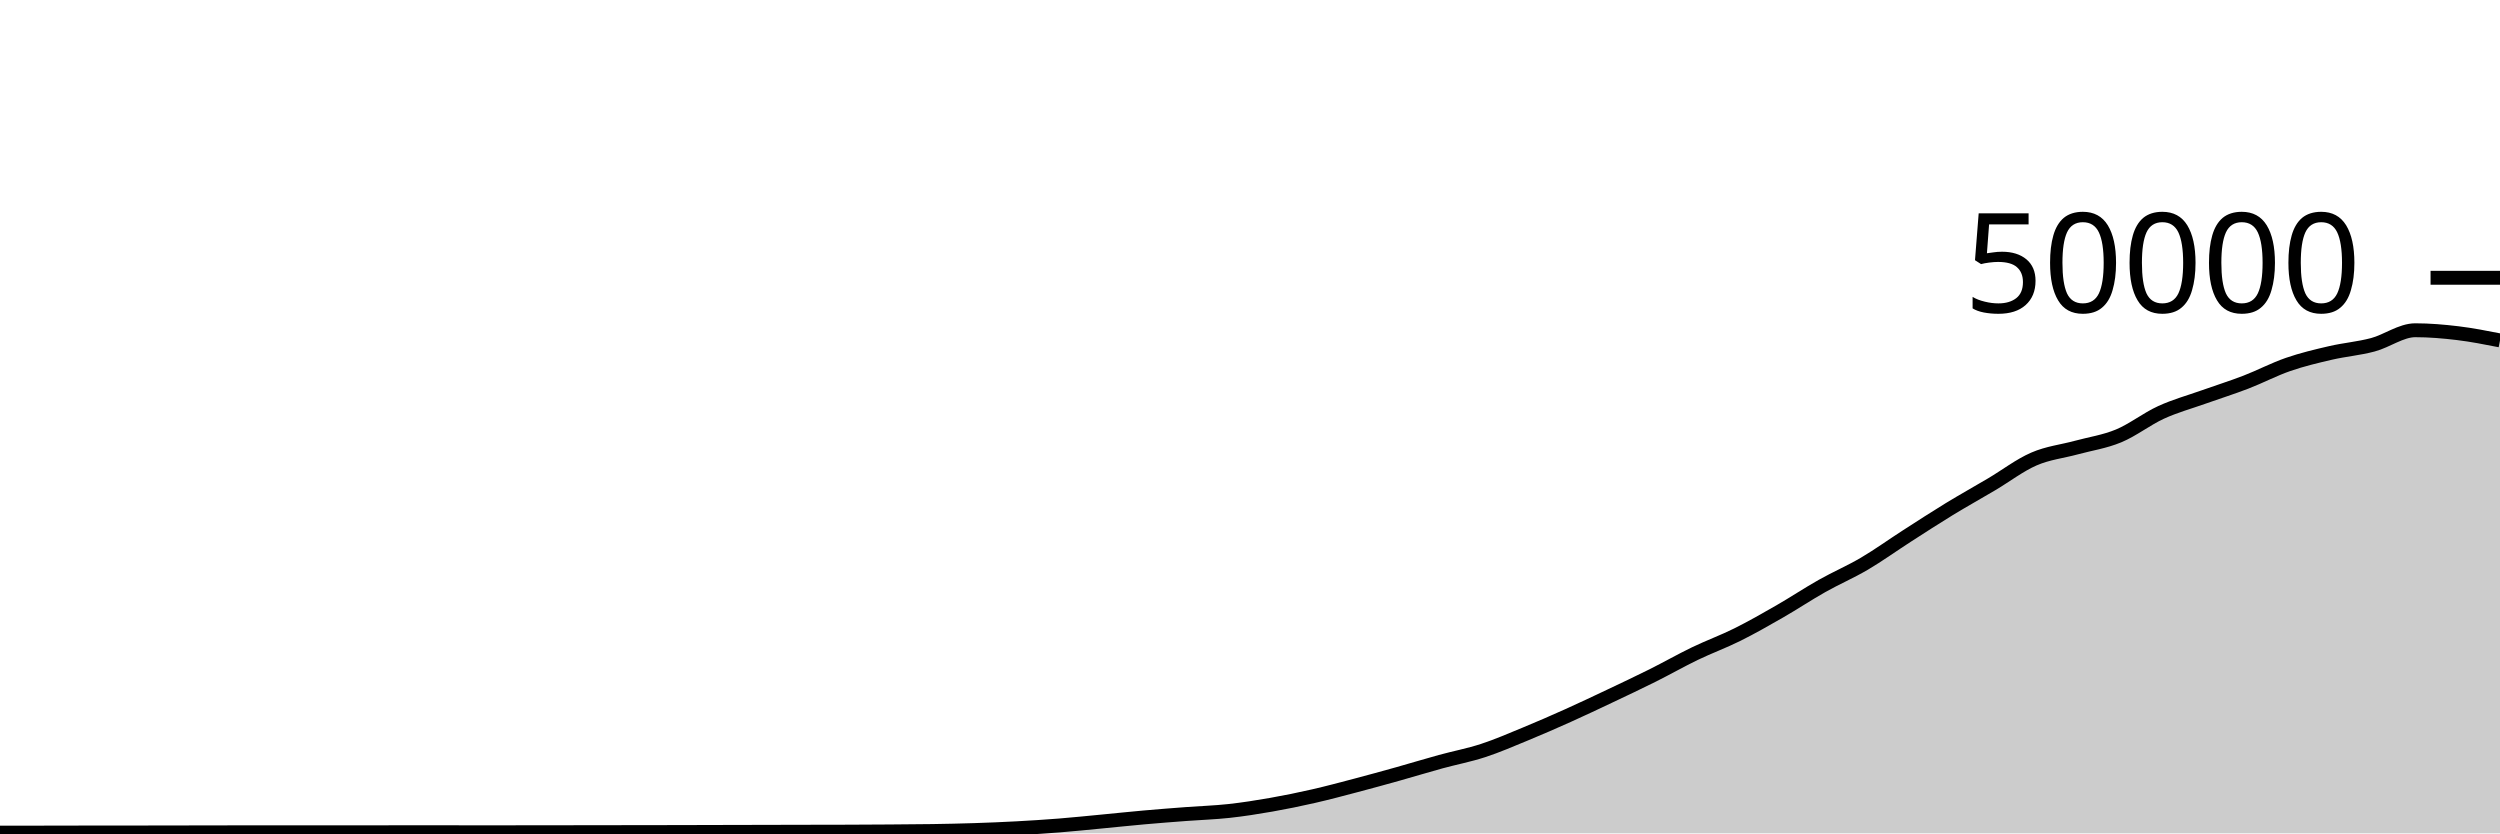
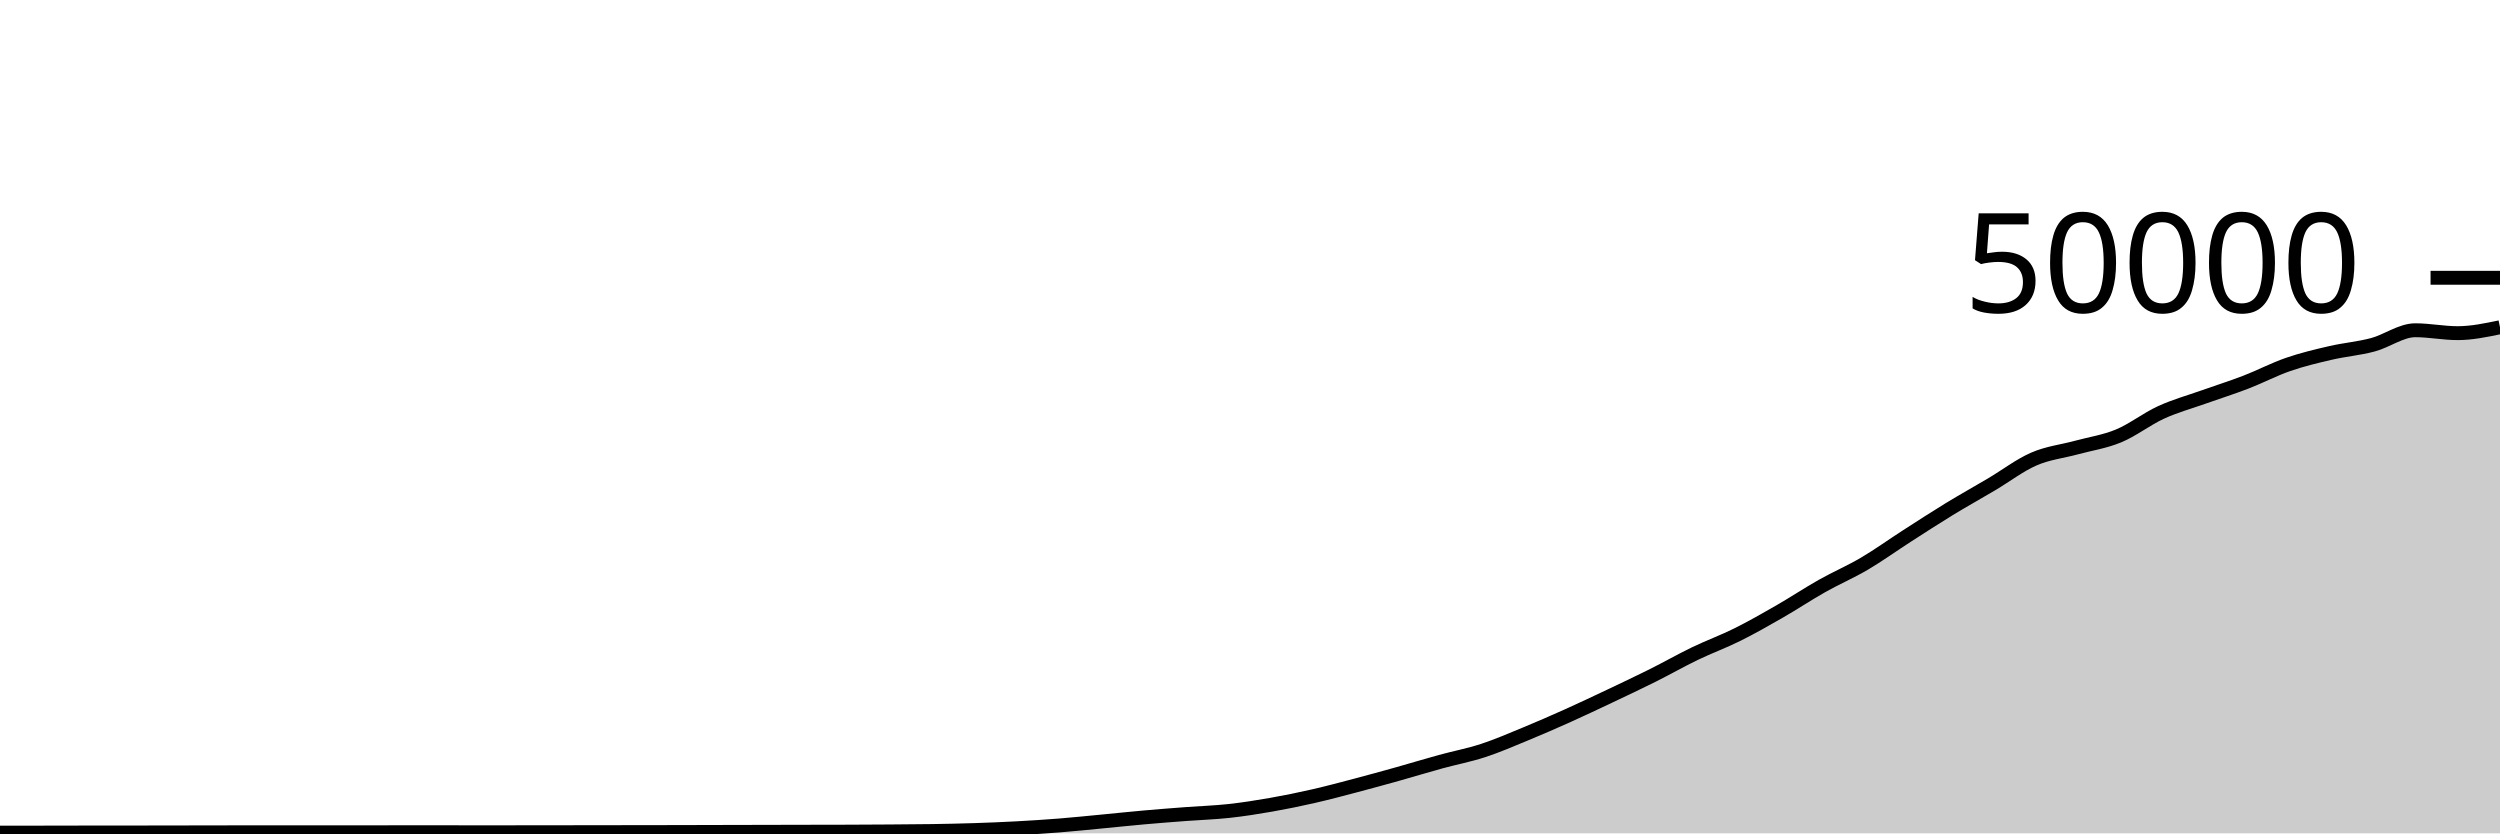
<svg xmlns="http://www.w3.org/2000/svg" viewBox="0 0 180 60">
  <g transform="translate(0,20)">
-     <path class="area" fill="rgba(0, 0, 0, 0.2)" d="M0,39.948C1.017,39.947,2.034,39.947,3.051,39.946C4.068,39.944,5.085,39.941,6.102,39.94C7.119,39.939,8.136,39.939,9.153,39.938C10.169,39.937,11.186,39.935,12.203,39.934C13.22,39.932,14.237,39.93,15.254,39.928C16.271,39.926,17.288,39.925,18.305,39.924C19.322,39.923,20.339,39.923,21.356,39.923C22.373,39.923,23.39,39.923,24.407,39.922C25.424,39.922,26.441,39.922,27.458,39.922C28.475,39.921,29.492,39.92,30.508,39.92C31.525,39.92,32.542,39.922,33.559,39.922C34.576,39.922,35.593,39.922,36.61,39.922C37.627,39.922,38.644,39.921,39.661,39.92C40.678,39.919,41.695,39.916,42.712,39.914C43.729,39.913,44.746,39.913,45.763,39.911C46.78,39.91,47.797,39.908,48.814,39.906C49.831,39.903,50.847,39.901,51.864,39.898C52.881,39.896,53.898,39.894,54.915,39.891C55.932,39.889,56.949,39.886,57.966,39.884C58.983,39.882,60,39.881,61.017,39.878C62.034,39.874,63.051,39.87,64.068,39.862C65.085,39.855,66.102,39.85,67.119,39.834C68.136,39.817,69.153,39.797,70.169,39.764C71.186,39.731,72.203,39.689,73.22,39.634C74.237,39.579,75.254,39.514,76.271,39.434C77.288,39.353,78.305,39.247,79.322,39.15C80.339,39.054,81.356,38.944,82.373,38.854C83.39,38.763,84.407,38.686,85.424,38.609C86.441,38.532,87.458,38.502,88.475,38.391C89.492,38.28,90.508,38.12,91.525,37.942C92.542,37.763,93.559,37.555,94.576,37.322C95.593,37.09,96.61,36.817,97.627,36.549C98.644,36.281,99.661,36.001,100.678,35.716C101.695,35.431,102.712,35.119,103.729,34.84C104.746,34.561,105.763,34.372,106.78,34.04C107.797,33.708,108.814,33.264,109.831,32.846C110.847,32.427,111.864,31.984,112.881,31.527C113.898,31.071,114.915,30.587,115.932,30.106C116.949,29.624,117.966,29.146,118.983,28.638C120,28.131,121.017,27.55,122.034,27.059C123.051,26.569,124.068,26.201,125.085,25.695C126.102,25.189,127.119,24.609,128.136,24.025C129.153,23.441,130.169,22.763,131.186,22.19C132.203,21.616,133.22,21.184,134.237,20.586C135.254,19.987,136.271,19.253,137.288,18.599C138.305,17.945,139.322,17.283,140.339,16.662C141.356,16.042,142.373,15.477,143.39,14.875C144.407,14.273,145.424,13.49,146.441,13.049C147.458,12.607,148.475,12.505,149.492,12.227C150.508,11.95,151.525,11.806,152.542,11.384C153.559,10.962,154.576,10.159,155.593,9.694C156.61,9.228,157.627,8.952,158.644,8.59C159.661,8.227,160.678,7.91,161.695,7.518C162.712,7.127,163.729,6.59,164.746,6.239C165.763,5.888,166.78,5.647,167.797,5.411C168.814,5.175,169.831,5.096,170.847,4.824C171.864,4.552,172.881,3.778,173.898,3.778C174.915,3.778,175.932,3.865,176.949,3.987C177.966,4.109,178.983,4.31,180,4.51L180,40C178.983,40,177.966,40,176.949,40C175.932,40,174.915,40,173.898,40C172.881,40,171.864,40,170.847,40C169.831,40,168.814,40,167.797,40C166.78,40,165.763,40,164.746,40C163.729,40,162.712,40,161.695,40C160.678,40,159.661,40,158.644,40C157.627,40,156.61,40,155.593,40C154.576,40,153.559,40,152.542,40C151.525,40,150.508,40,149.492,40C148.475,40,147.458,40,146.441,40C145.424,40,144.407,40,143.39,40C142.373,40,141.356,40,140.339,40C139.322,40,138.305,40,137.288,40C136.271,40,135.254,40,134.237,40C133.22,40,132.203,40,131.186,40C130.169,40,129.153,40,128.136,40C127.119,40,126.102,40,125.085,40C124.068,40,123.051,40,122.034,40C121.017,40,120,40,118.983,40C117.966,40,116.949,40,115.932,40C114.915,40,113.898,40,112.881,40C111.864,40,110.847,40,109.831,40C108.814,40,107.797,40,106.78,40C105.763,40,104.746,40,103.729,40C102.712,40,101.695,40,100.678,40C99.661,40,98.644,40,97.627,40C96.61,40,95.593,40,94.576,40C93.559,40,92.542,40,91.525,40C90.508,40,89.492,40,88.475,40C87.458,40,86.441,40,85.424,40C84.407,40,83.39,40,82.373,40C81.356,40,80.339,40,79.322,40C78.305,40,77.288,40,76.271,40C75.254,40,74.237,40,73.22,40C72.203,40,71.186,40,70.169,40C69.153,40,68.136,40,67.119,40C66.102,40,65.085,40,64.068,40C63.051,40,62.034,40,61.017,40C60,40,58.983,40,57.966,40C56.949,40,55.932,40,54.915,40C53.898,40,52.881,40,51.864,40C50.847,40,49.831,40,48.814,40C47.797,40,46.78,40,45.763,40C44.746,40,43.729,40,42.712,40C41.695,40,40.678,40,39.661,40C38.644,40,37.627,40,36.61,40C35.593,40,34.576,40,33.559,40C32.542,40,31.525,40,30.508,40C29.492,40,28.475,40,27.458,40C26.441,40,25.424,40,24.407,40C23.39,40,22.373,40,21.356,40C20.339,40,19.322,40,18.305,40C17.288,40,16.271,40,15.254,40C14.237,40,13.22,40,12.203,40C11.186,40,10.169,40,9.153,40C8.136,40,7.119,40,6.102,40C5.085,40,4.068,40,3.051,40C2.034,40,1.017,40,0,40Z" />
-     <path class="line" stroke="black" fill="none" d="M0,39.948C1.017,39.947,2.034,39.947,3.051,39.946C4.068,39.944,5.085,39.941,6.102,39.94C7.119,39.939,8.136,39.939,9.153,39.938C10.169,39.937,11.186,39.935,12.203,39.934C13.22,39.932,14.237,39.93,15.254,39.928C16.271,39.926,17.288,39.925,18.305,39.924C19.322,39.923,20.339,39.923,21.356,39.923C22.373,39.923,23.39,39.923,24.407,39.922C25.424,39.922,26.441,39.922,27.458,39.922C28.475,39.921,29.492,39.92,30.508,39.92C31.525,39.92,32.542,39.922,33.559,39.922C34.576,39.922,35.593,39.922,36.61,39.922C37.627,39.922,38.644,39.921,39.661,39.92C40.678,39.919,41.695,39.916,42.712,39.914C43.729,39.913,44.746,39.913,45.763,39.911C46.78,39.91,47.797,39.908,48.814,39.906C49.831,39.903,50.847,39.901,51.864,39.898C52.881,39.896,53.898,39.894,54.915,39.891C55.932,39.889,56.949,39.886,57.966,39.884C58.983,39.882,60,39.881,61.017,39.878C62.034,39.874,63.051,39.87,64.068,39.862C65.085,39.855,66.102,39.85,67.119,39.834C68.136,39.817,69.153,39.797,70.169,39.764C71.186,39.731,72.203,39.689,73.22,39.634C74.237,39.579,75.254,39.514,76.271,39.434C77.288,39.353,78.305,39.247,79.322,39.15C80.339,39.054,81.356,38.944,82.373,38.854C83.39,38.763,84.407,38.686,85.424,38.609C86.441,38.532,87.458,38.502,88.475,38.391C89.492,38.28,90.508,38.12,91.525,37.942C92.542,37.763,93.559,37.555,94.576,37.322C95.593,37.09,96.61,36.817,97.627,36.549C98.644,36.281,99.661,36.001,100.678,35.716C101.695,35.431,102.712,35.119,103.729,34.84C104.746,34.561,105.763,34.372,106.78,34.04C107.797,33.708,108.814,33.264,109.831,32.846C110.847,32.427,111.864,31.984,112.881,31.527C113.898,31.071,114.915,30.587,115.932,30.106C116.949,29.624,117.966,29.146,118.983,28.638C120,28.131,121.017,27.55,122.034,27.059C123.051,26.569,124.068,26.201,125.085,25.695C126.102,25.189,127.119,24.609,128.136,24.025C129.153,23.441,130.169,22.763,131.186,22.19C132.203,21.616,133.22,21.184,134.237,20.586C135.254,19.987,136.271,19.253,137.288,18.599C138.305,17.945,139.322,17.283,140.339,16.662C141.356,16.042,142.373,15.477,143.39,14.875C144.407,14.273,145.424,13.49,146.441,13.049C147.458,12.607,148.475,12.505,149.492,12.227C150.508,11.95,151.525,11.806,152.542,11.384C153.559,10.962,154.576,10.159,155.593,9.694C156.61,9.228,157.627,8.952,158.644,8.59C159.661,8.227,160.678,7.91,161.695,7.518C162.712,7.127,163.729,6.59,164.746,6.239C165.763,5.888,166.78,5.647,167.797,5.411C168.814,5.175,169.831,5.096,170.847,4.824C171.864,4.552,172.881,3.778,173.898,3.778C174.915,3.778,175.932,3.865,176.949,3.987C177.966,4.109,178.983,4.31,180,4.51" />
+     <path class="area" fill="rgba(0, 0, 0, 0.2)" d="M0,39.948C1.017,39.947,2.034,39.947,3.051,39.946C4.068,39.944,5.085,39.941,6.102,39.94C7.119,39.939,8.136,39.939,9.153,39.938C10.169,39.937,11.186,39.935,12.203,39.934C13.22,39.932,14.237,39.93,15.254,39.928C16.271,39.926,17.288,39.925,18.305,39.924C19.322,39.923,20.339,39.923,21.356,39.923C22.373,39.923,23.39,39.923,24.407,39.922C25.424,39.922,26.441,39.922,27.458,39.922C28.475,39.921,29.492,39.92,30.508,39.92C31.525,39.92,32.542,39.922,33.559,39.922C34.576,39.922,35.593,39.922,36.61,39.922C37.627,39.922,38.644,39.921,39.661,39.92C40.678,39.919,41.695,39.916,42.712,39.914C43.729,39.913,44.746,39.913,45.763,39.911C46.78,39.91,47.797,39.908,48.814,39.906C49.831,39.903,50.847,39.901,51.864,39.898C52.881,39.896,53.898,39.894,54.915,39.891C55.932,39.889,56.949,39.886,57.966,39.884C58.983,39.882,60,39.881,61.017,39.878C62.034,39.874,63.051,39.87,64.068,39.862C65.085,39.855,66.102,39.85,67.119,39.834C68.136,39.817,69.153,39.797,70.169,39.764C71.186,39.731,72.203,39.689,73.22,39.634C74.237,39.579,75.254,39.514,76.271,39.434C77.288,39.353,78.305,39.247,79.322,39.15C80.339,39.054,81.356,38.944,82.373,38.854C83.39,38.763,84.407,38.686,85.424,38.609C86.441,38.532,87.458,38.502,88.475,38.391C89.492,38.28,90.508,38.12,91.525,37.942C92.542,37.763,93.559,37.555,94.576,37.322C95.593,37.09,96.61,36.817,97.627,36.549C98.644,36.281,99.661,36.001,100.678,35.716C101.695,35.431,102.712,35.119,103.729,34.84C104.746,34.561,105.763,34.372,106.78,34.04C107.797,33.708,108.814,33.264,109.831,32.846C110.847,32.427,111.864,31.984,112.881,31.527C113.898,31.071,114.915,30.587,115.932,30.106C116.949,29.624,117.966,29.146,118.983,28.638C120,28.131,121.017,27.55,122.034,27.059C123.051,26.569,124.068,26.201,125.085,25.695C126.102,25.189,127.119,24.609,128.136,24.025C129.153,23.441,130.169,22.763,131.186,22.19C132.203,21.616,133.22,21.184,134.237,20.586C135.254,19.987,136.271,19.253,137.288,18.599C138.305,17.945,139.322,17.283,140.339,16.662C141.356,16.042,142.373,15.477,143.39,14.875C144.407,14.273,145.424,13.49,146.441,13.049C147.458,12.607,148.475,12.505,149.492,12.227C150.508,11.95,151.525,11.806,152.542,11.384C153.559,10.962,154.576,10.159,155.593,9.694C156.61,9.228,157.627,8.952,158.644,8.59C159.661,8.227,160.678,7.91,161.695,7.518C162.712,7.127,163.729,6.59,164.746,6.239C165.763,5.888,166.78,5.647,167.797,5.411C168.814,5.175,169.831,5.096,170.847,4.824C171.864,4.552,172.881,3.778,173.898,3.778C174.915,3.778,175.932,3.987,176.949,3.987C177.966,3.987,178.983,3.774,180,3.562L180,40C178.983,40,177.966,40,176.949,40C175.932,40,174.915,40,173.898,40C172.881,40,171.864,40,170.847,40C169.831,40,168.814,40,167.797,40C166.78,40,165.763,40,164.746,40C163.729,40,162.712,40,161.695,40C160.678,40,159.661,40,158.644,40C157.627,40,156.61,40,155.593,40C154.576,40,153.559,40,152.542,40C151.525,40,150.508,40,149.492,40C148.475,40,147.458,40,146.441,40C145.424,40,144.407,40,143.39,40C142.373,40,141.356,40,140.339,40C139.322,40,138.305,40,137.288,40C136.271,40,135.254,40,134.237,40C133.22,40,132.203,40,131.186,40C130.169,40,129.153,40,128.136,40C127.119,40,126.102,40,125.085,40C124.068,40,123.051,40,122.034,40C121.017,40,120,40,118.983,40C117.966,40,116.949,40,115.932,40C114.915,40,113.898,40,112.881,40C111.864,40,110.847,40,109.831,40C108.814,40,107.797,40,106.78,40C105.763,40,104.746,40,103.729,40C102.712,40,101.695,40,100.678,40C99.661,40,98.644,40,97.627,40C96.61,40,95.593,40,94.576,40C93.559,40,92.542,40,91.525,40C90.508,40,89.492,40,88.475,40C87.458,40,86.441,40,85.424,40C84.407,40,83.39,40,82.373,40C81.356,40,80.339,40,79.322,40C78.305,40,77.288,40,76.271,40C75.254,40,74.237,40,73.22,40C72.203,40,71.186,40,70.169,40C69.153,40,68.136,40,67.119,40C66.102,40,65.085,40,64.068,40C63.051,40,62.034,40,61.017,40C60,40,58.983,40,57.966,40C56.949,40,55.932,40,54.915,40C53.898,40,52.881,40,51.864,40C50.847,40,49.831,40,48.814,40C47.797,40,46.78,40,45.763,40C44.746,40,43.729,40,42.712,40C41.695,40,40.678,40,39.661,40C38.644,40,37.627,40,36.61,40C35.593,40,34.576,40,33.559,40C32.542,40,31.525,40,30.508,40C29.492,40,28.475,40,27.458,40C26.441,40,25.424,40,24.407,40C23.39,40,22.373,40,21.356,40C20.339,40,19.322,40,18.305,40C17.288,40,16.271,40,15.254,40C14.237,40,13.22,40,12.203,40C11.186,40,10.169,40,9.153,40C8.136,40,7.119,40,6.102,40C5.085,40,4.068,40,3.051,40C2.034,40,1.017,40,0,40Z" />
+     <path class="line" stroke="black" fill="none" d="M0,39.948C1.017,39.947,2.034,39.947,3.051,39.946C4.068,39.944,5.085,39.941,6.102,39.94C7.119,39.939,8.136,39.939,9.153,39.938C10.169,39.937,11.186,39.935,12.203,39.934C13.22,39.932,14.237,39.93,15.254,39.928C16.271,39.926,17.288,39.925,18.305,39.924C19.322,39.923,20.339,39.923,21.356,39.923C22.373,39.923,23.39,39.923,24.407,39.922C25.424,39.922,26.441,39.922,27.458,39.922C28.475,39.921,29.492,39.92,30.508,39.92C31.525,39.92,32.542,39.922,33.559,39.922C34.576,39.922,35.593,39.922,36.61,39.922C37.627,39.922,38.644,39.921,39.661,39.92C40.678,39.919,41.695,39.916,42.712,39.914C43.729,39.913,44.746,39.913,45.763,39.911C46.78,39.91,47.797,39.908,48.814,39.906C49.831,39.903,50.847,39.901,51.864,39.898C52.881,39.896,53.898,39.894,54.915,39.891C55.932,39.889,56.949,39.886,57.966,39.884C58.983,39.882,60,39.881,61.017,39.878C62.034,39.874,63.051,39.87,64.068,39.862C65.085,39.855,66.102,39.85,67.119,39.834C68.136,39.817,69.153,39.797,70.169,39.764C71.186,39.731,72.203,39.689,73.22,39.634C74.237,39.579,75.254,39.514,76.271,39.434C77.288,39.353,78.305,39.247,79.322,39.15C80.339,39.054,81.356,38.944,82.373,38.854C83.39,38.763,84.407,38.686,85.424,38.609C86.441,38.532,87.458,38.502,88.475,38.391C89.492,38.28,90.508,38.12,91.525,37.942C92.542,37.763,93.559,37.555,94.576,37.322C95.593,37.09,96.61,36.817,97.627,36.549C98.644,36.281,99.661,36.001,100.678,35.716C101.695,35.431,102.712,35.119,103.729,34.84C104.746,34.561,105.763,34.372,106.78,34.04C107.797,33.708,108.814,33.264,109.831,32.846C110.847,32.427,111.864,31.984,112.881,31.527C113.898,31.071,114.915,30.587,115.932,30.106C116.949,29.624,117.966,29.146,118.983,28.638C120,28.131,121.017,27.55,122.034,27.059C123.051,26.569,124.068,26.201,125.085,25.695C126.102,25.189,127.119,24.609,128.136,24.025C129.153,23.441,130.169,22.763,131.186,22.19C132.203,21.616,133.22,21.184,134.237,20.586C135.254,19.987,136.271,19.253,137.288,18.599C138.305,17.945,139.322,17.283,140.339,16.662C141.356,16.042,142.373,15.477,143.39,14.875C144.407,14.273,145.424,13.49,146.441,13.049C147.458,12.607,148.475,12.505,149.492,12.227C150.508,11.95,151.525,11.806,152.542,11.384C153.559,10.962,154.576,10.159,155.593,9.694C156.61,9.228,157.627,8.952,158.644,8.59C159.661,8.227,160.678,7.91,161.695,7.518C162.712,7.127,163.729,6.59,164.746,6.239C165.763,5.888,166.78,5.647,167.797,5.411C168.814,5.175,169.831,5.096,170.847,4.824C171.864,4.552,172.881,3.778,173.898,3.778C174.915,3.778,175.932,3.987,176.949,3.987C177.966,3.987,178.983,3.774,180,3.562" />
    <path class="axis-ceiling" stroke-width="1" stroke="black" fill="none" d="M175,0L180,0" />
    <text class="axis-ceiling-label" font-family="sans-serif" text-anchor="end" font-size="10px" x="170" y="2.5">50000</text>
  </g>
</svg>
